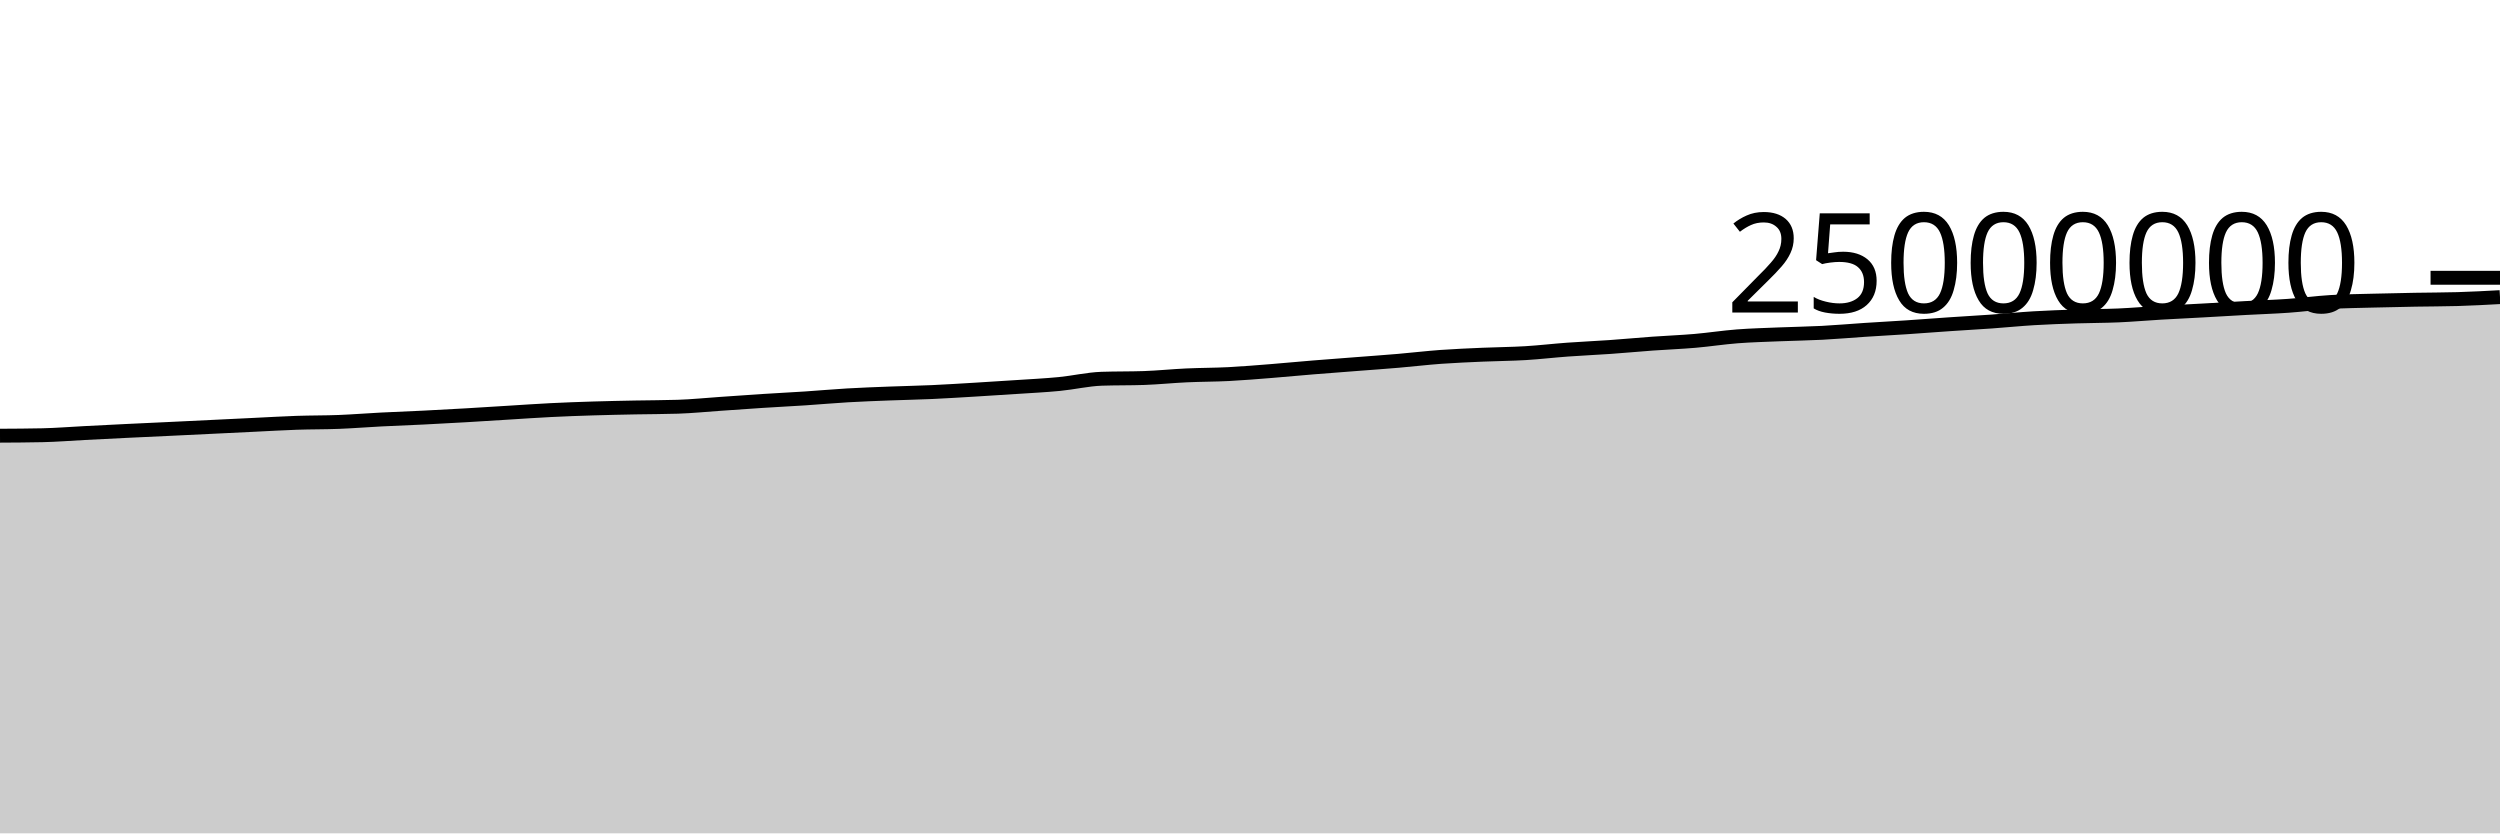
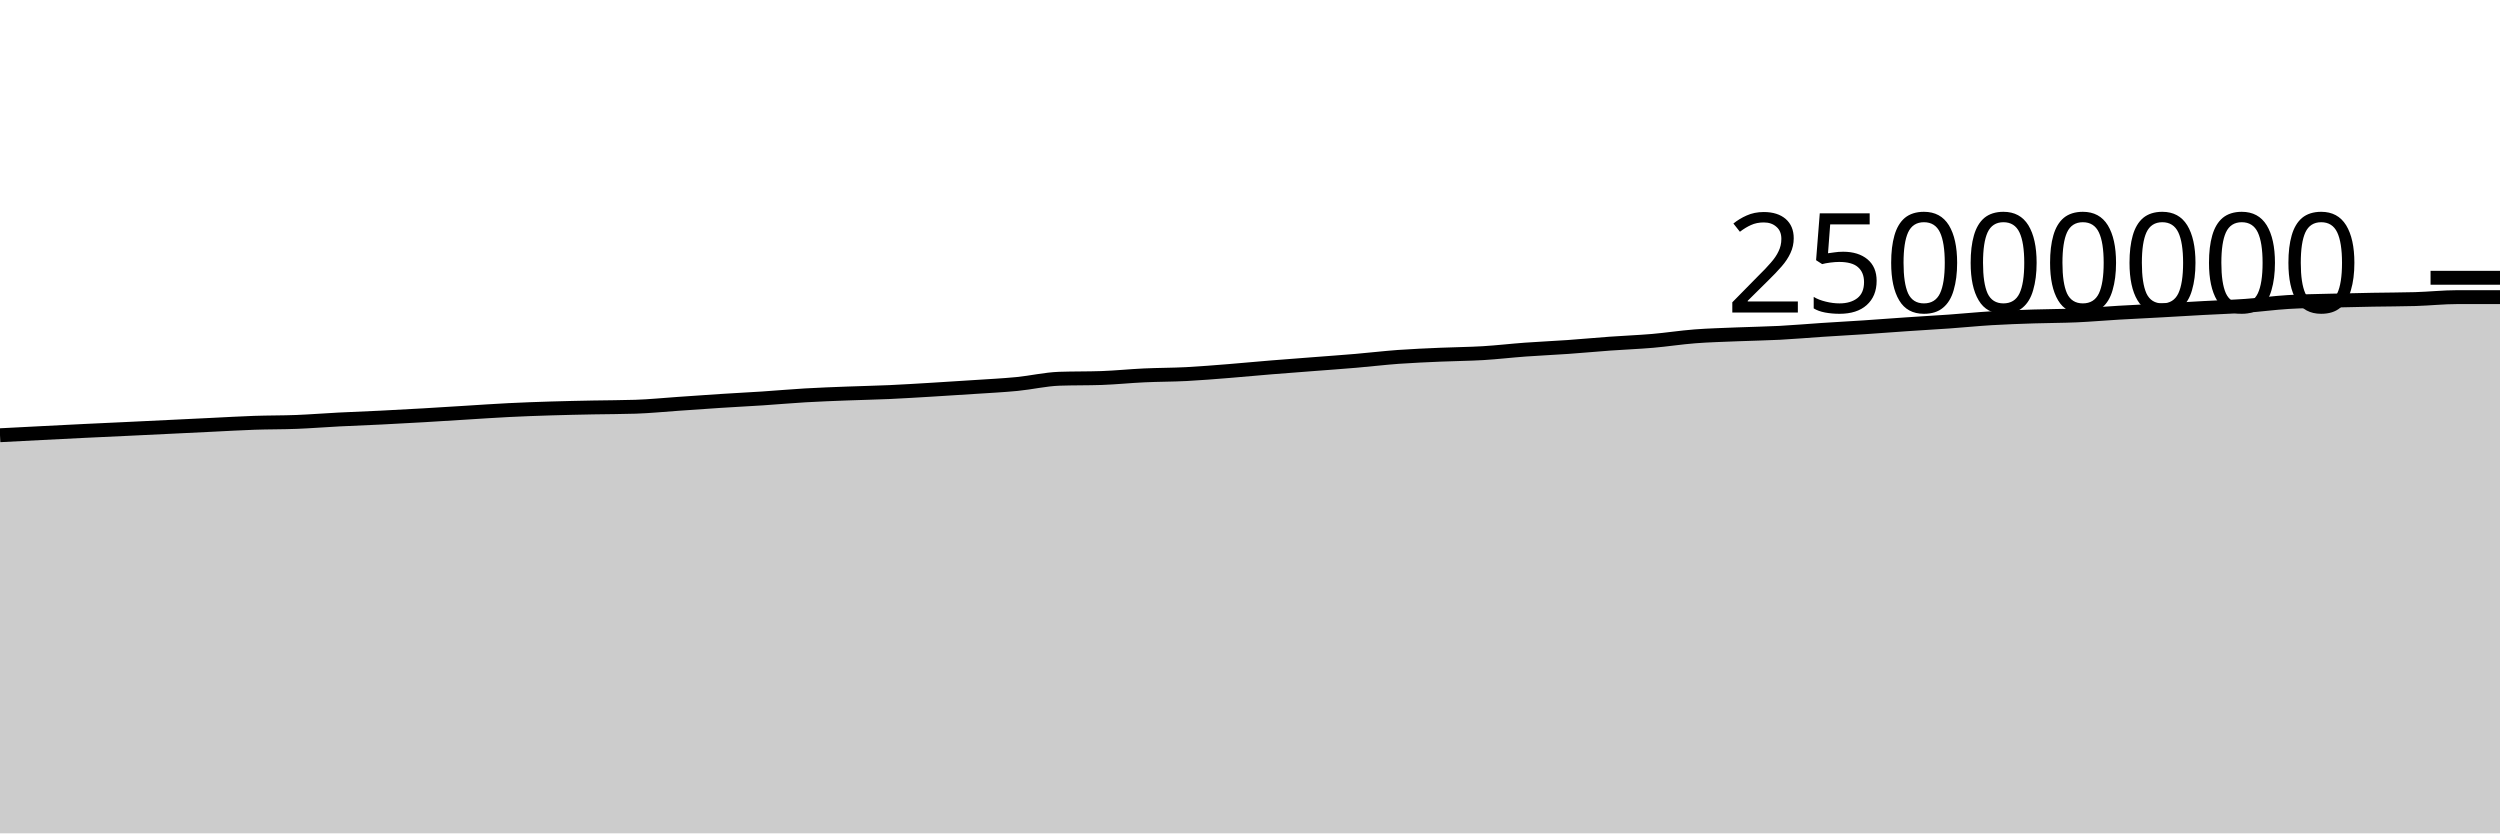
<svg xmlns="http://www.w3.org/2000/svg" viewBox="0 0 180 60">
  <g transform="translate(0,20)">
-     <path class="area" fill="rgba(0, 0, 0, 0.2)" d="M0,11.37C1.017,11.365,2.034,11.359,3.051,11.337C4.068,11.315,5.085,11.231,6.102,11.179C7.119,11.127,8.136,11.075,9.153,11.025C10.169,10.976,11.186,10.931,12.203,10.882C13.22,10.834,14.237,10.784,15.254,10.735C16.271,10.686,17.288,10.636,18.305,10.587C19.322,10.538,20.339,10.477,21.356,10.442C22.373,10.407,23.39,10.418,24.407,10.378C25.424,10.338,26.441,10.255,27.458,10.203C28.475,10.151,29.492,10.116,30.508,10.065C31.525,10.015,32.542,9.959,33.559,9.9C34.576,9.841,35.593,9.774,36.61,9.712C37.627,9.649,38.644,9.578,39.661,9.527C40.678,9.476,41.695,9.439,42.712,9.408C43.729,9.376,44.746,9.357,45.763,9.336C46.78,9.316,47.797,9.319,48.814,9.285C49.831,9.251,50.847,9.148,51.864,9.078C52.881,9.008,53.898,8.933,54.915,8.868C55.932,8.802,56.949,8.753,57.966,8.686C58.983,8.619,60,8.526,61.017,8.467C62.034,8.407,63.051,8.372,64.068,8.332C65.085,8.292,66.102,8.274,67.119,8.228C68.136,8.182,69.153,8.116,70.169,8.056C71.186,7.995,72.203,7.931,73.22,7.863C74.237,7.795,75.254,7.747,76.271,7.648C77.288,7.549,78.305,7.306,79.322,7.27C80.339,7.235,81.356,7.252,82.373,7.217C83.39,7.181,84.407,7.075,85.424,7.028C86.441,6.981,87.458,6.986,88.475,6.934C89.492,6.882,90.508,6.795,91.525,6.715C92.542,6.634,93.559,6.535,94.576,6.452C95.593,6.369,96.61,6.295,97.627,6.216C98.644,6.137,99.661,6.066,100.678,5.979C101.695,5.893,102.712,5.77,103.729,5.696C104.746,5.623,105.763,5.582,106.78,5.537C107.797,5.492,108.814,5.488,109.831,5.427C110.847,5.366,111.864,5.245,112.881,5.171C113.898,5.097,114.915,5.055,115.932,4.983C116.949,4.912,117.966,4.815,118.983,4.741C120,4.668,121.017,4.63,122.034,4.543C123.051,4.455,124.068,4.296,125.085,4.217C126.102,4.139,127.119,4.115,128.136,4.072C129.153,4.03,130.169,4.017,131.186,3.964C132.203,3.911,133.22,3.82,134.237,3.753C135.254,3.687,136.271,3.632,137.288,3.564C138.305,3.496,139.322,3.416,140.339,3.347C141.356,3.278,142.373,3.222,143.39,3.15C144.407,3.078,145.424,2.974,146.441,2.913C147.458,2.852,148.475,2.818,149.492,2.784C150.508,2.75,151.525,2.755,152.542,2.71C153.559,2.665,154.576,2.574,155.593,2.515C156.61,2.455,157.627,2.408,158.644,2.352C159.661,2.296,160.678,2.233,161.695,2.178C162.712,2.122,163.729,2.091,164.746,2.019C165.763,1.947,166.78,1.807,167.797,1.745C168.814,1.683,169.831,1.674,170.847,1.646C171.864,1.618,172.881,1.598,173.898,1.58C174.915,1.561,175.932,1.564,176.949,1.534C177.966,1.504,178.983,1.449,180,1.393L180,40C178.983,40,177.966,40,176.949,40C175.932,40,174.915,40,173.898,40C172.881,40,171.864,40,170.847,40C169.831,40,168.814,40,167.797,40C166.78,40,165.763,40,164.746,40C163.729,40,162.712,40,161.695,40C160.678,40,159.661,40,158.644,40C157.627,40,156.61,40,155.593,40C154.576,40,153.559,40,152.542,40C151.525,40,150.508,40,149.492,40C148.475,40,147.458,40,146.441,40C145.424,40,144.407,40,143.39,40C142.373,40,141.356,40,140.339,40C139.322,40,138.305,40,137.288,40C136.271,40,135.254,40,134.237,40C133.22,40,132.203,40,131.186,40C130.169,40,129.153,40,128.136,40C127.119,40,126.102,40,125.085,40C124.068,40,123.051,40,122.034,40C121.017,40,120,40,118.983,40C117.966,40,116.949,40,115.932,40C114.915,40,113.898,40,112.881,40C111.864,40,110.847,40,109.831,40C108.814,40,107.797,40,106.78,40C105.763,40,104.746,40,103.729,40C102.712,40,101.695,40,100.678,40C99.661,40,98.644,40,97.627,40C96.61,40,95.593,40,94.576,40C93.559,40,92.542,40,91.525,40C90.508,40,89.492,40,88.475,40C87.458,40,86.441,40,85.424,40C84.407,40,83.39,40,82.373,40C81.356,40,80.339,40,79.322,40C78.305,40,77.288,40,76.271,40C75.254,40,74.237,40,73.22,40C72.203,40,71.186,40,70.169,40C69.153,40,68.136,40,67.119,40C66.102,40,65.085,40,64.068,40C63.051,40,62.034,40,61.017,40C60,40,58.983,40,57.966,40C56.949,40,55.932,40,54.915,40C53.898,40,52.881,40,51.864,40C50.847,40,49.831,40,48.814,40C47.797,40,46.78,40,45.763,40C44.746,40,43.729,40,42.712,40C41.695,40,40.678,40,39.661,40C38.644,40,37.627,40,36.61,40C35.593,40,34.576,40,33.559,40C32.542,40,31.525,40,30.508,40C29.492,40,28.475,40,27.458,40C26.441,40,25.424,40,24.407,40C23.39,40,22.373,40,21.356,40C20.339,40,19.322,40,18.305,40C17.288,40,16.271,40,15.254,40C14.237,40,13.22,40,12.203,40C11.186,40,10.169,40,9.153,40C8.136,40,7.119,40,6.102,40C5.085,40,4.068,40,3.051,40C2.034,40,1.017,40,0,40Z" />
-     <path class="line" stroke="black" fill="none" d="M0,11.37C1.017,11.365,2.034,11.359,3.051,11.337C4.068,11.315,5.085,11.231,6.102,11.179C7.119,11.127,8.136,11.075,9.153,11.025C10.169,10.976,11.186,10.931,12.203,10.882C13.22,10.834,14.237,10.784,15.254,10.735C16.271,10.686,17.288,10.636,18.305,10.587C19.322,10.538,20.339,10.477,21.356,10.442C22.373,10.407,23.39,10.418,24.407,10.378C25.424,10.338,26.441,10.255,27.458,10.203C28.475,10.151,29.492,10.116,30.508,10.065C31.525,10.015,32.542,9.959,33.559,9.9C34.576,9.841,35.593,9.774,36.61,9.712C37.627,9.649,38.644,9.578,39.661,9.527C40.678,9.476,41.695,9.439,42.712,9.408C43.729,9.376,44.746,9.357,45.763,9.336C46.78,9.316,47.797,9.319,48.814,9.285C49.831,9.251,50.847,9.148,51.864,9.078C52.881,9.008,53.898,8.933,54.915,8.868C55.932,8.802,56.949,8.753,57.966,8.686C58.983,8.619,60,8.526,61.017,8.467C62.034,8.407,63.051,8.372,64.068,8.332C65.085,8.292,66.102,8.274,67.119,8.228C68.136,8.182,69.153,8.116,70.169,8.056C71.186,7.995,72.203,7.931,73.22,7.863C74.237,7.795,75.254,7.747,76.271,7.648C77.288,7.549,78.305,7.306,79.322,7.27C80.339,7.235,81.356,7.252,82.373,7.217C83.39,7.181,84.407,7.075,85.424,7.028C86.441,6.981,87.458,6.986,88.475,6.934C89.492,6.882,90.508,6.795,91.525,6.715C92.542,6.634,93.559,6.535,94.576,6.452C95.593,6.369,96.61,6.295,97.627,6.216C98.644,6.137,99.661,6.066,100.678,5.979C101.695,5.893,102.712,5.77,103.729,5.696C104.746,5.623,105.763,5.582,106.78,5.537C107.797,5.492,108.814,5.488,109.831,5.427C110.847,5.366,111.864,5.245,112.881,5.171C113.898,5.097,114.915,5.055,115.932,4.983C116.949,4.912,117.966,4.815,118.983,4.741C120,4.668,121.017,4.63,122.034,4.543C123.051,4.455,124.068,4.296,125.085,4.217C126.102,4.139,127.119,4.115,128.136,4.072C129.153,4.03,130.169,4.017,131.186,3.964C132.203,3.911,133.22,3.82,134.237,3.753C135.254,3.687,136.271,3.632,137.288,3.564C138.305,3.496,139.322,3.416,140.339,3.347C141.356,3.278,142.373,3.222,143.39,3.15C144.407,3.078,145.424,2.974,146.441,2.913C147.458,2.852,148.475,2.818,149.492,2.784C150.508,2.75,151.525,2.755,152.542,2.71C153.559,2.665,154.576,2.574,155.593,2.515C156.61,2.455,157.627,2.408,158.644,2.352C159.661,2.296,160.678,2.233,161.695,2.178C162.712,2.122,163.729,2.091,164.746,2.019C165.763,1.947,166.78,1.807,167.797,1.745C168.814,1.683,169.831,1.674,170.847,1.646C171.864,1.618,172.881,1.598,173.898,1.58C174.915,1.561,175.932,1.564,176.949,1.534C177.966,1.504,178.983,1.449,180,1.393" />
+     <path class="area" fill="rgba(0, 0, 0, 0.2)" d="M0,11.337C1.017,11.284,2.034,11.231,3.051,11.179C4.068,11.127,5.085,11.075,6.102,11.025C7.119,10.976,8.136,10.931,9.153,10.882C10.169,10.834,11.186,10.784,12.203,10.735C13.22,10.686,14.237,10.636,15.254,10.587C16.271,10.538,17.288,10.477,18.305,10.442C19.322,10.407,20.339,10.418,21.356,10.378C22.373,10.338,23.39,10.255,24.407,10.203C25.424,10.151,26.441,10.116,27.458,10.065C28.475,10.015,29.492,9.959,30.508,9.9C31.525,9.841,32.542,9.774,33.559,9.712C34.576,9.649,35.593,9.578,36.61,9.527C37.627,9.476,38.644,9.439,39.661,9.408C40.678,9.376,41.695,9.357,42.712,9.336C43.729,9.316,44.746,9.319,45.763,9.285C46.78,9.251,47.797,9.148,48.814,9.078C49.831,9.008,50.847,8.933,51.864,8.868C52.881,8.802,53.898,8.753,54.915,8.686C55.932,8.619,56.949,8.526,57.966,8.467C58.983,8.407,60,8.372,61.017,8.332C62.034,8.292,63.051,8.274,64.068,8.228C65.085,8.182,66.102,8.116,67.119,8.056C68.136,7.995,69.153,7.931,70.169,7.863C71.186,7.795,72.203,7.747,73.22,7.648C74.237,7.549,75.254,7.306,76.271,7.27C77.288,7.235,78.305,7.252,79.322,7.217C80.339,7.181,81.356,7.075,82.373,7.028C83.39,6.981,84.407,6.986,85.424,6.934C86.441,6.882,87.458,6.795,88.475,6.715C89.492,6.634,90.508,6.535,91.525,6.452C92.542,6.369,93.559,6.295,94.576,6.216C95.593,6.137,96.61,6.066,97.627,5.979C98.644,5.893,99.661,5.77,100.678,5.696C101.695,5.623,102.712,5.582,103.729,5.537C104.746,5.492,105.763,5.488,106.78,5.427C107.797,5.366,108.814,5.245,109.831,5.171C110.847,5.097,111.864,5.055,112.881,4.983C113.898,4.912,114.915,4.815,115.932,4.741C116.949,4.668,117.966,4.63,118.983,4.543C120,4.455,121.017,4.296,122.034,4.217C123.051,4.139,124.068,4.115,125.085,4.072C126.102,4.03,127.119,4.017,128.136,3.964C129.153,3.911,130.169,3.82,131.186,3.753C132.203,3.687,133.22,3.632,134.237,3.564C135.254,3.496,136.271,3.416,137.288,3.347C138.305,3.278,139.322,3.222,140.339,3.15C141.356,3.078,142.373,2.974,143.39,2.913C144.407,2.852,145.424,2.818,146.441,2.784C147.458,2.75,148.475,2.755,149.492,2.71C150.508,2.665,151.525,2.574,152.542,2.515C153.559,2.455,154.576,2.408,155.593,2.352C156.61,2.296,157.627,2.233,158.644,2.178C159.661,2.122,160.678,2.091,161.695,2.019C162.712,1.947,163.729,1.807,164.746,1.745C165.763,1.683,166.78,1.674,167.797,1.646C168.814,1.618,169.831,1.598,170.847,1.58C171.864,1.561,172.881,1.564,173.898,1.534C174.915,1.504,175.932,1.393,176.949,1.393C177.966,1.393,178.983,1.393,180,1.393L180,40C178.983,40,177.966,40,176.949,40C175.932,40,174.915,40,173.898,40C172.881,40,171.864,40,170.847,40C169.831,40,168.814,40,167.797,40C166.78,40,165.763,40,164.746,40C163.729,40,162.712,40,161.695,40C160.678,40,159.661,40,158.644,40C157.627,40,156.61,40,155.593,40C154.576,40,153.559,40,152.542,40C151.525,40,150.508,40,149.492,40C148.475,40,147.458,40,146.441,40C145.424,40,144.407,40,143.39,40C142.373,40,141.356,40,140.339,40C139.322,40,138.305,40,137.288,40C136.271,40,135.254,40,134.237,40C133.22,40,132.203,40,131.186,40C130.169,40,129.153,40,128.136,40C127.119,40,126.102,40,125.085,40C124.068,40,123.051,40,122.034,40C121.017,40,120,40,118.983,40C117.966,40,116.949,40,115.932,40C114.915,40,113.898,40,112.881,40C111.864,40,110.847,40,109.831,40C108.814,40,107.797,40,106.78,40C105.763,40,104.746,40,103.729,40C102.712,40,101.695,40,100.678,40C99.661,40,98.644,40,97.627,40C96.61,40,95.593,40,94.576,40C93.559,40,92.542,40,91.525,40C90.508,40,89.492,40,88.475,40C87.458,40,86.441,40,85.424,40C84.407,40,83.39,40,82.373,40C81.356,40,80.339,40,79.322,40C78.305,40,77.288,40,76.271,40C75.254,40,74.237,40,73.22,40C72.203,40,71.186,40,70.169,40C69.153,40,68.136,40,67.119,40C66.102,40,65.085,40,64.068,40C63.051,40,62.034,40,61.017,40C60,40,58.983,40,57.966,40C56.949,40,55.932,40,54.915,40C53.898,40,52.881,40,51.864,40C50.847,40,49.831,40,48.814,40C47.797,40,46.78,40,45.763,40C44.746,40,43.729,40,42.712,40C41.695,40,40.678,40,39.661,40C38.644,40,37.627,40,36.61,40C35.593,40,34.576,40,33.559,40C32.542,40,31.525,40,30.508,40C29.492,40,28.475,40,27.458,40C26.441,40,25.424,40,24.407,40C23.39,40,22.373,40,21.356,40C20.339,40,19.322,40,18.305,40C17.288,40,16.271,40,15.254,40C14.237,40,13.22,40,12.203,40C11.186,40,10.169,40,9.153,40C8.136,40,7.119,40,6.102,40C5.085,40,4.068,40,3.051,40C2.034,40,1.017,40,0,40Z" />
+     <path class="line" stroke="black" fill="none" d="M0,11.337C1.017,11.284,2.034,11.231,3.051,11.179C4.068,11.127,5.085,11.075,6.102,11.025C7.119,10.976,8.136,10.931,9.153,10.882C10.169,10.834,11.186,10.784,12.203,10.735C13.22,10.686,14.237,10.636,15.254,10.587C16.271,10.538,17.288,10.477,18.305,10.442C19.322,10.407,20.339,10.418,21.356,10.378C22.373,10.338,23.39,10.255,24.407,10.203C25.424,10.151,26.441,10.116,27.458,10.065C28.475,10.015,29.492,9.959,30.508,9.9C31.525,9.841,32.542,9.774,33.559,9.712C34.576,9.649,35.593,9.578,36.61,9.527C37.627,9.476,38.644,9.439,39.661,9.408C40.678,9.376,41.695,9.357,42.712,9.336C43.729,9.316,44.746,9.319,45.763,9.285C46.78,9.251,47.797,9.148,48.814,9.078C49.831,9.008,50.847,8.933,51.864,8.868C52.881,8.802,53.898,8.753,54.915,8.686C55.932,8.619,56.949,8.526,57.966,8.467C58.983,8.407,60,8.372,61.017,8.332C62.034,8.292,63.051,8.274,64.068,8.228C65.085,8.182,66.102,8.116,67.119,8.056C68.136,7.995,69.153,7.931,70.169,7.863C71.186,7.795,72.203,7.747,73.22,7.648C74.237,7.549,75.254,7.306,76.271,7.27C77.288,7.235,78.305,7.252,79.322,7.217C80.339,7.181,81.356,7.075,82.373,7.028C83.39,6.981,84.407,6.986,85.424,6.934C86.441,6.882,87.458,6.795,88.475,6.715C89.492,6.634,90.508,6.535,91.525,6.452C92.542,6.369,93.559,6.295,94.576,6.216C95.593,6.137,96.61,6.066,97.627,5.979C98.644,5.893,99.661,5.77,100.678,5.696C101.695,5.623,102.712,5.582,103.729,5.537C104.746,5.492,105.763,5.488,106.78,5.427C107.797,5.366,108.814,5.245,109.831,5.171C110.847,5.097,111.864,5.055,112.881,4.983C113.898,4.912,114.915,4.815,115.932,4.741C116.949,4.668,117.966,4.63,118.983,4.543C120,4.455,121.017,4.296,122.034,4.217C123.051,4.139,124.068,4.115,125.085,4.072C126.102,4.03,127.119,4.017,128.136,3.964C129.153,3.911,130.169,3.82,131.186,3.753C132.203,3.687,133.22,3.632,134.237,3.564C135.254,3.496,136.271,3.416,137.288,3.347C138.305,3.278,139.322,3.222,140.339,3.15C141.356,3.078,142.373,2.974,143.39,2.913C144.407,2.852,145.424,2.818,146.441,2.784C147.458,2.75,148.475,2.755,149.492,2.71C150.508,2.665,151.525,2.574,152.542,2.515C153.559,2.455,154.576,2.408,155.593,2.352C156.61,2.296,157.627,2.233,158.644,2.178C159.661,2.122,160.678,2.091,161.695,2.019C162.712,1.947,163.729,1.807,164.746,1.745C165.763,1.683,166.78,1.674,167.797,1.646C168.814,1.618,169.831,1.598,170.847,1.58C171.864,1.561,172.881,1.564,173.898,1.534C174.915,1.504,175.932,1.393,176.949,1.393C177.966,1.393,178.983,1.393,180,1.393" />
    <path class="axis-ceiling" stroke-width="1" stroke="black" fill="none" d="M175,0L180,0" />
    <text class="axis-ceiling-label" font-family="sans-serif" text-anchor="end" font-size="10px" x="170" y="2.5">25000000</text>
  </g>
</svg>
